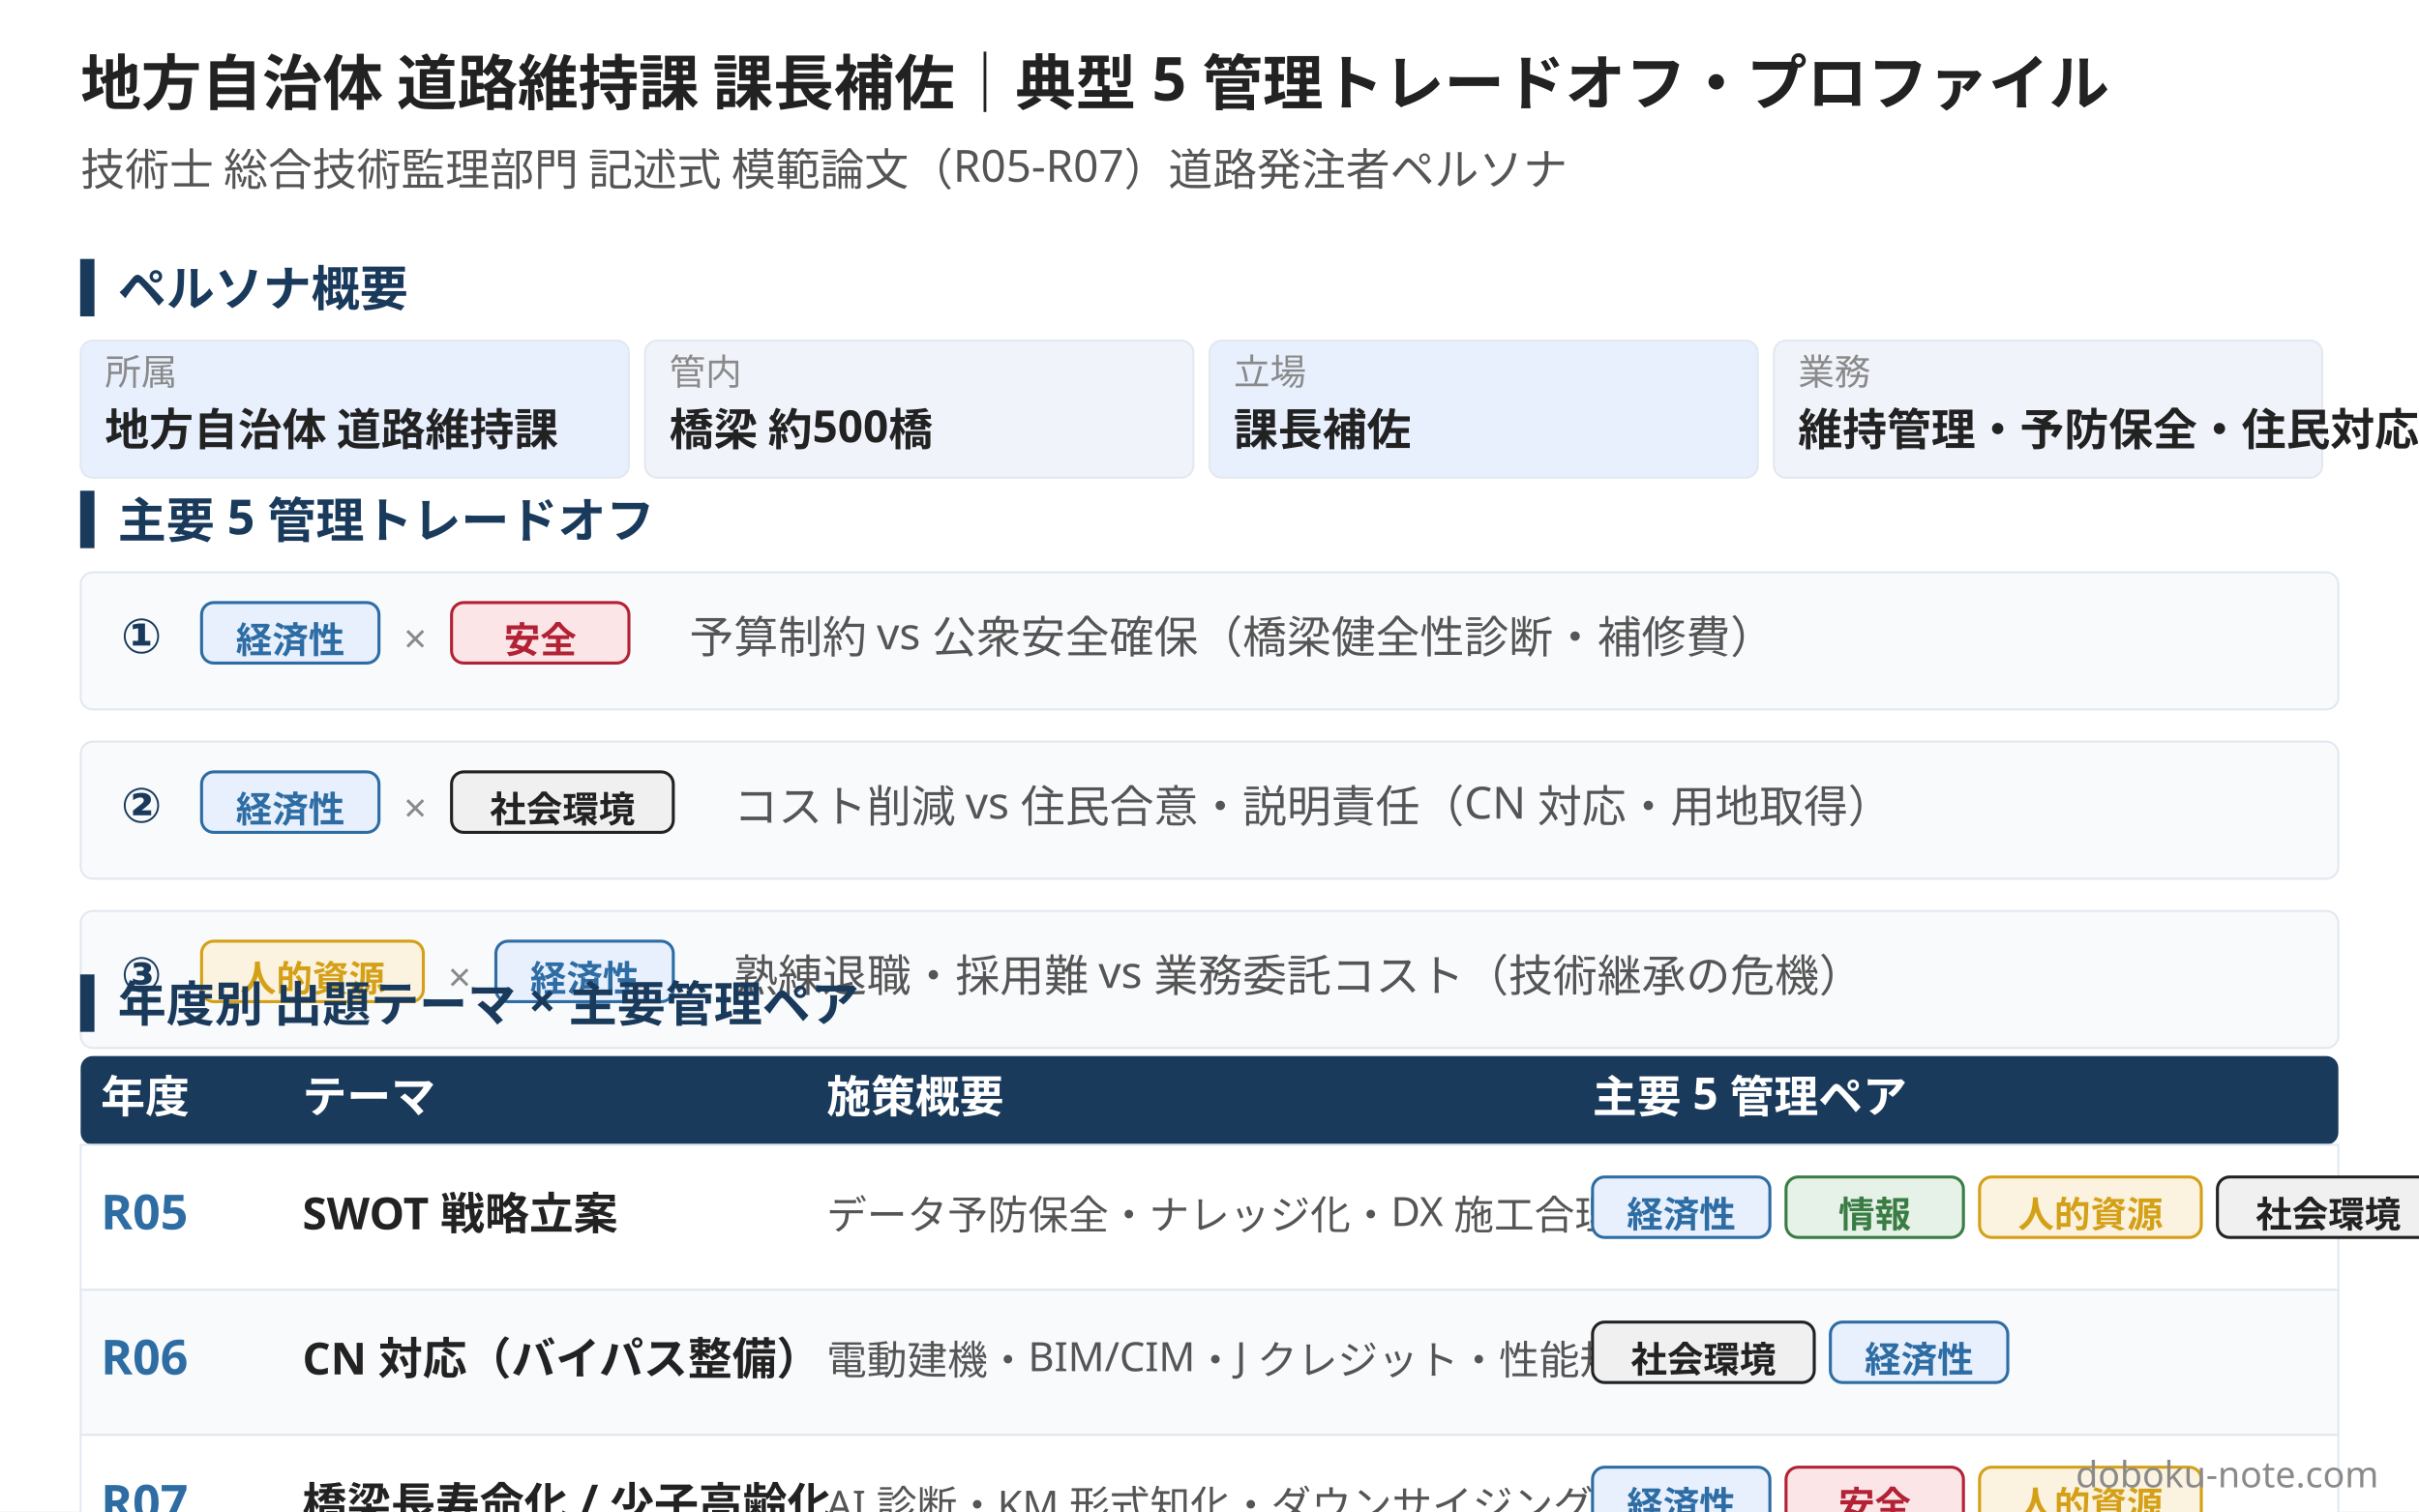
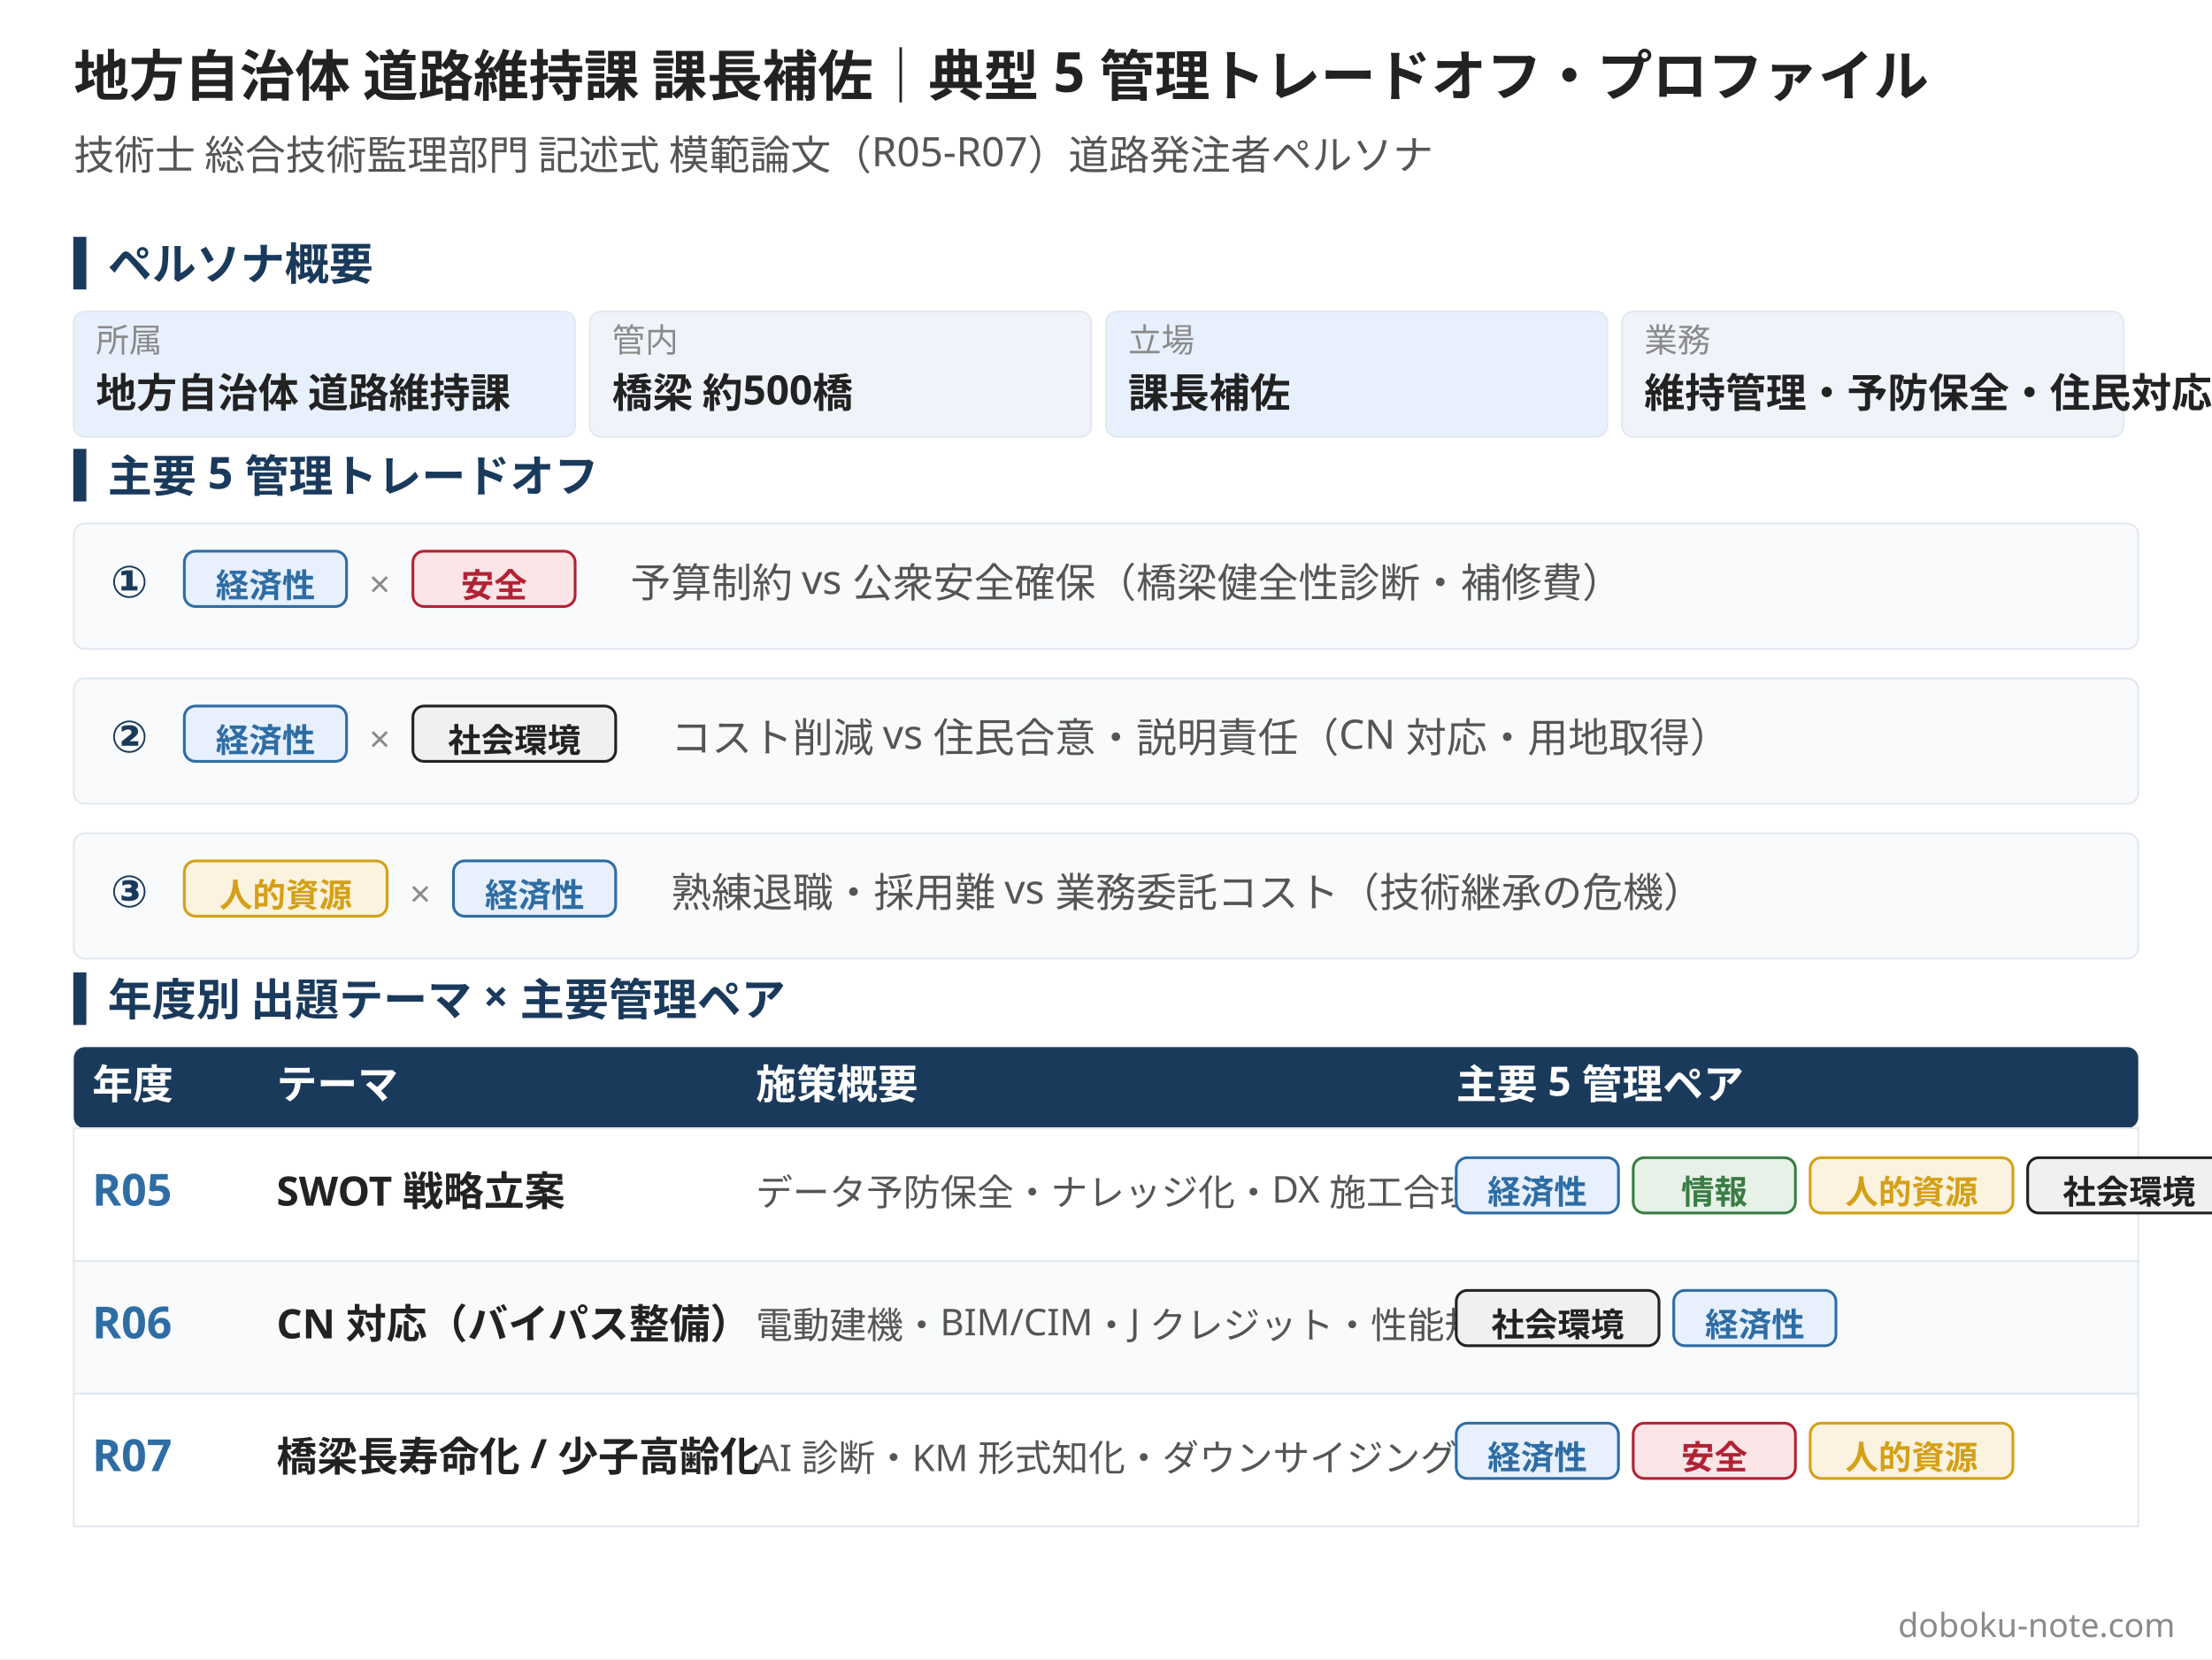
- <svg xmlns="http://www.w3.org/2000/svg" width="1200" height="750" viewBox="0 0 1200 750">
-   <rect width="1200" height="750" fill="#ffffff" />
+ <svg xmlns="http://www.w3.org/2000/svg" width="1200" height="900" viewBox="0 0 1200 900">
+   <rect width="1200" height="900" fill="#ffffff" />
  <text x="40" y="52" font-family="Hiragino Sans, Hiragino Kaku Gothic ProN, Yu Gothic, Noto Sans JP, sans-serif" font-size="30" font-weight="800" fill="#222222">地方自治体 道路維持課 課長補佐｜典型 5 管理トレードオフ・プロファイル</text>
  <text x="40" y="92" font-family="Hiragino Sans, Hiragino Kaku Gothic ProN, Yu Gothic, Noto Sans JP, sans-serif" font-size="22" fill="#555555">技術士 総合技術監理部門 記述式 模範論文（R05-R07）道路発注者ペルソナ</text>
  <text x="40" y="151" font-family="Hiragino Sans, Hiragino Kaku Gothic ProN, Yu Gothic, Noto Sans JP, sans-serif" font-size="24" font-weight="800" fill="#1a3a5c">▍ペルソナ概要</text>
  <rect x="40" y="169" width="272" height="68" rx="6" fill="#e8f0fe" stroke="#e2e8f0" stroke-width="1" />
  <text x="52" y="191" font-family="Hiragino Sans, Hiragino Kaku Gothic ProN, Yu Gothic, Noto Sans JP, sans-serif" font-size="18" fill="#8a8a8a">所属</text>
  <text x="52" y="221" font-family="Hiragino Sans, Hiragino Kaku Gothic ProN, Yu Gothic, Noto Sans JP, sans-serif" font-size="22" font-weight="700" fill="#222222">地方自治体 道路維持課</text>
  <rect x="320" y="169" width="272" height="68" rx="6" fill="#f0f4fa" stroke="#e2e8f0" stroke-width="1" />
  <text x="332" y="191" font-family="Hiragino Sans, Hiragino Kaku Gothic ProN, Yu Gothic, Noto Sans JP, sans-serif" font-size="18" fill="#8a8a8a">管内</text>
  <text x="332" y="221" font-family="Hiragino Sans, Hiragino Kaku Gothic ProN, Yu Gothic, Noto Sans JP, sans-serif" font-size="22" font-weight="700" fill="#222222">橋梁 約500橋</text>
  <rect x="600" y="169" width="272" height="68" rx="6" fill="#e8f0fe" stroke="#e2e8f0" stroke-width="1" />
  <text x="612" y="191" font-family="Hiragino Sans, Hiragino Kaku Gothic ProN, Yu Gothic, Noto Sans JP, sans-serif" font-size="18" fill="#8a8a8a">立場</text>
  <text x="612" y="221" font-family="Hiragino Sans, Hiragino Kaku Gothic ProN, Yu Gothic, Noto Sans JP, sans-serif" font-size="22" font-weight="700" fill="#222222">課長補佐</text>
  <rect x="880" y="169" width="272" height="68" rx="6" fill="#f0f4fa" stroke="#e2e8f0" stroke-width="1" />
  <text x="892" y="191" font-family="Hiragino Sans, Hiragino Kaku Gothic ProN, Yu Gothic, Noto Sans JP, sans-serif" font-size="18" fill="#8a8a8a">業務</text>
  <text x="892" y="221" font-family="Hiragino Sans, Hiragino Kaku Gothic ProN, Yu Gothic, Noto Sans JP, sans-serif" font-size="22" font-weight="700" fill="#222222">維持管理・予防保全・住民対応</text>
  <text x="40" y="266" font-family="Hiragino Sans, Hiragino Kaku Gothic ProN, Yu Gothic, Noto Sans JP, sans-serif" font-size="24" font-weight="800" fill="#1a3a5c">▍主要 5 管理トレードオフ</text>
  <rect x="40" y="284" width="1120" height="68" rx="6" fill="#f8fafc" stroke="#e2e8f0" stroke-width="1" />
  <text x="60" y="324" font-family="Hiragino Sans, Hiragino Kaku Gothic ProN, Yu Gothic, Noto Sans JP, sans-serif" font-size="24" font-weight="800" fill="#1a3a5c">① </text>
  <rect x="100" y="299" width="88" height="30" rx="6" fill="#e8f0fe" stroke="#2e6da4" stroke-width="1.5" />
  <text x="144" y="324" font-family="Hiragino Sans, Hiragino Kaku Gothic ProN, Yu Gothic, Noto Sans JP, sans-serif" font-size="18" font-weight="700" fill="#2e6da4" text-anchor="middle">経済性</text>
  <text x="206" y="324" font-family="Hiragino Sans, Hiragino Kaku Gothic ProN, Yu Gothic, Noto Sans JP, sans-serif" font-size="20" fill="#8a8a8a" text-anchor="middle">×</text>
  <rect x="224" y="299" width="88" height="30" rx="6" fill="#fbe5e7" stroke="#b22234" stroke-width="1.5" />
  <text x="268" y="324" font-family="Hiragino Sans, Hiragino Kaku Gothic ProN, Yu Gothic, Noto Sans JP, sans-serif" font-size="18" font-weight="700" fill="#b22234" text-anchor="middle">安全</text>
  <text x="342" y="324" font-family="Hiragino Sans, Hiragino Kaku Gothic ProN, Yu Gothic, Noto Sans JP, sans-serif" font-size="22" fill="#555555">予算制約  vs  公衆安全確保（橋梁健全性診断・補修費）</text>
  <rect x="40" y="368" width="1120" height="68" rx="6" fill="#f8fafc" stroke="#e2e8f0" stroke-width="1" />
  <text x="60" y="408" font-family="Hiragino Sans, Hiragino Kaku Gothic ProN, Yu Gothic, Noto Sans JP, sans-serif" font-size="24" font-weight="800" fill="#1a3a5c">② </text>
  <rect x="100" y="383" width="88" height="30" rx="6" fill="#e8f0fe" stroke="#2e6da4" stroke-width="1.5" />
  <text x="144" y="408" font-family="Hiragino Sans, Hiragino Kaku Gothic ProN, Yu Gothic, Noto Sans JP, sans-serif" font-size="18" font-weight="700" fill="#2e6da4" text-anchor="middle">経済性</text>
  <text x="206" y="408" font-family="Hiragino Sans, Hiragino Kaku Gothic ProN, Yu Gothic, Noto Sans JP, sans-serif" font-size="20" fill="#8a8a8a" text-anchor="middle">×</text>
  <rect x="224" y="383" width="110" height="30" rx="6" fill="#f0f0f0" stroke="#222222" stroke-width="1.5" />
  <text x="279" y="408" font-family="Hiragino Sans, Hiragino Kaku Gothic ProN, Yu Gothic, Noto Sans JP, sans-serif" font-size="18" font-weight="700" fill="#222222" text-anchor="middle">社会環境</text>
  <text x="364" y="408" font-family="Hiragino Sans, Hiragino Kaku Gothic ProN, Yu Gothic, Noto Sans JP, sans-serif" font-size="22" fill="#555555">コスト削減  vs  住民合意・説明責任（CN 対応・用地取得）</text>
  <rect x="40" y="452" width="1120" height="68" rx="6" fill="#f8fafc" stroke="#e2e8f0" stroke-width="1" />
  <text x="60" y="492" font-family="Hiragino Sans, Hiragino Kaku Gothic ProN, Yu Gothic, Noto Sans JP, sans-serif" font-size="24" font-weight="800" fill="#1a3a5c">③ </text>
  <rect x="100" y="467" width="110" height="30" rx="6" fill="#fbf3df" stroke="#d4a017" stroke-width="1.5" />
  <text x="155" y="492" font-family="Hiragino Sans, Hiragino Kaku Gothic ProN, Yu Gothic, Noto Sans JP, sans-serif" font-size="18" font-weight="700" fill="#d4a017" text-anchor="middle">人的資源</text>
  <text x="228" y="492" font-family="Hiragino Sans, Hiragino Kaku Gothic ProN, Yu Gothic, Noto Sans JP, sans-serif" font-size="20" fill="#8a8a8a" text-anchor="middle">×</text>
  <rect x="246" y="467" width="88" height="30" rx="6" fill="#e8f0fe" stroke="#2e6da4" stroke-width="1.5" />
  <text x="290" y="492" font-family="Hiragino Sans, Hiragino Kaku Gothic ProN, Yu Gothic, Noto Sans JP, sans-serif" font-size="18" font-weight="700" fill="#2e6da4" text-anchor="middle">経済性</text>
  <text x="364" y="492" font-family="Hiragino Sans, Hiragino Kaku Gothic ProN, Yu Gothic, Noto Sans JP, sans-serif" font-size="22" fill="#555555">熟練退職・採用難  vs  業務委託コスト（技術継承の危機）</text>
-   <text x="40" y="506" font-family="Hiragino Sans, Hiragino Kaku Gothic ProN, Yu Gothic, Noto Sans JP, sans-serif" font-size="24" font-weight="800" fill="#1a3a5c">▍年度別 出題テーマ × 主要管理ペア</text>
-   <rect x="40" y="524" width="1120" height="44" rx="6" fill="#1a3a5c" />
-   <text x="50" y="552" font-family="Hiragino Sans, Hiragino Kaku Gothic ProN, Yu Gothic, Noto Sans JP, sans-serif" font-size="22" font-weight="700" fill="#ffffff">年度</text>
-   <text x="150" y="552" font-family="Hiragino Sans, Hiragino Kaku Gothic ProN, Yu Gothic, Noto Sans JP, sans-serif" font-size="22" font-weight="700" fill="#ffffff">テーマ</text>
-   <text x="410" y="552" font-family="Hiragino Sans, Hiragino Kaku Gothic ProN, Yu Gothic, Noto Sans JP, sans-serif" font-size="22" font-weight="700" fill="#ffffff">施策概要</text>
-   <text x="790" y="552" font-family="Hiragino Sans, Hiragino Kaku Gothic ProN, Yu Gothic, Noto Sans JP, sans-serif" font-size="22" font-weight="700" fill="#ffffff">主要 5 管理ペア</text>
-   <rect x="40" y="568" width="1120" height="72" fill="#ffffff" stroke="#e2e8f0" stroke-width="1" />
-   <text x="50" y="610" font-family="Hiragino Sans, Hiragino Kaku Gothic ProN, Yu Gothic, Noto Sans JP, sans-serif" font-size="24" font-weight="800" fill="#2e6da4">R05</text>
-   <text x="150" y="610" font-family="Hiragino Sans, Hiragino Kaku Gothic ProN, Yu Gothic, Noto Sans JP, sans-serif" font-size="22" font-weight="700" fill="#222222">SWOT 戦略立案</text>
-   <text x="410" y="610" font-family="Hiragino Sans, Hiragino Kaku Gothic ProN, Yu Gothic, Noto Sans JP, sans-serif" font-size="20" fill="#555555">データ予防保全・ナレッジ化・DX 施工合理化</text>
-   <rect x="790" y="584" width="88" height="30" rx="6" fill="#e8f0fe" stroke="#2e6da4" stroke-width="1.5" />
-   <text x="834" y="609" font-family="Hiragino Sans, Hiragino Kaku Gothic ProN, Yu Gothic, Noto Sans JP, sans-serif" font-size="18" font-weight="700" fill="#2e6da4" text-anchor="middle">経済性</text>
-   <rect x="886" y="584" width="88" height="30" rx="6" fill="#e6f1e8" stroke="#3a7d44" stroke-width="1.5" />
-   <text x="930" y="609" font-family="Hiragino Sans, Hiragino Kaku Gothic ProN, Yu Gothic, Noto Sans JP, sans-serif" font-size="18" font-weight="700" fill="#3a7d44" text-anchor="middle">情報</text>
-   <rect x="982" y="584" width="110" height="30" rx="6" fill="#fbf3df" stroke="#d4a017" stroke-width="1.5" />
-   <text x="1037" y="609" font-family="Hiragino Sans, Hiragino Kaku Gothic ProN, Yu Gothic, Noto Sans JP, sans-serif" font-size="18" font-weight="700" fill="#d4a017" text-anchor="middle">人的資源</text>
-   <rect x="1100" y="584" width="110" height="30" rx="6" fill="#f0f0f0" stroke="#222222" stroke-width="1.5" />
-   <text x="1155" y="609" font-family="Hiragino Sans, Hiragino Kaku Gothic ProN, Yu Gothic, Noto Sans JP, sans-serif" font-size="18" font-weight="700" fill="#222222" text-anchor="middle">社会環境</text>
-   <rect x="40" y="640" width="1120" height="72" fill="#f8fafc" stroke="#e2e8f0" stroke-width="1" />
-   <text x="50" y="682" font-family="Hiragino Sans, Hiragino Kaku Gothic ProN, Yu Gothic, Noto Sans JP, sans-serif" font-size="24" font-weight="800" fill="#2e6da4">R06</text>
-   <text x="150" y="682" font-family="Hiragino Sans, Hiragino Kaku Gothic ProN, Yu Gothic, Noto Sans JP, sans-serif" font-size="22" font-weight="700" fill="#222222">CN 対応（バイパス整備）</text>
-   <text x="410" y="682" font-family="Hiragino Sans, Hiragino Kaku Gothic ProN, Yu Gothic, Noto Sans JP, sans-serif" font-size="20" fill="#555555">電動建機・BIM/CIM・J クレジット・性能規定</text>
-   <rect x="790" y="656" width="110" height="30" rx="6" fill="#f0f0f0" stroke="#222222" stroke-width="1.5" />
-   <text x="845" y="681" font-family="Hiragino Sans, Hiragino Kaku Gothic ProN, Yu Gothic, Noto Sans JP, sans-serif" font-size="18" font-weight="700" fill="#222222" text-anchor="middle">社会環境</text>
-   <rect x="908" y="656" width="88" height="30" rx="6" fill="#e8f0fe" stroke="#2e6da4" stroke-width="1.5" />
-   <text x="952" y="681" font-family="Hiragino Sans, Hiragino Kaku Gothic ProN, Yu Gothic, Noto Sans JP, sans-serif" font-size="18" font-weight="700" fill="#2e6da4" text-anchor="middle">経済性</text>
-   <rect x="40" y="712" width="1120" height="72" fill="#ffffff" stroke="#e2e8f0" stroke-width="1" />
-   <text x="50" y="754" font-family="Hiragino Sans, Hiragino Kaku Gothic ProN, Yu Gothic, Noto Sans JP, sans-serif" font-size="24" font-weight="800" fill="#2e6da4">R07</text>
-   <text x="150" y="754" font-family="Hiragino Sans, Hiragino Kaku Gothic ProN, Yu Gothic, Noto Sans JP, sans-serif" font-size="22" font-weight="700" fill="#222222">橋梁長寿命化 / 少子高齢化</text>
-   <text x="410" y="754" font-family="Hiragino Sans, Hiragino Kaku Gothic ProN, Yu Gothic, Noto Sans JP, sans-serif" font-size="20" fill="#555555">AI 診断・KM 形式知化・ダウンサイジング</text>
-   <rect x="790" y="728" width="88" height="30" rx="6" fill="#e8f0fe" stroke="#2e6da4" stroke-width="1.5" />
-   <text x="834" y="753" font-family="Hiragino Sans, Hiragino Kaku Gothic ProN, Yu Gothic, Noto Sans JP, sans-serif" font-size="18" font-weight="700" fill="#2e6da4" text-anchor="middle">経済性</text>
-   <rect x="886" y="728" width="88" height="30" rx="6" fill="#fbe5e7" stroke="#b22234" stroke-width="1.5" />
-   <text x="930" y="753" font-family="Hiragino Sans, Hiragino Kaku Gothic ProN, Yu Gothic, Noto Sans JP, sans-serif" font-size="18" font-weight="700" fill="#b22234" text-anchor="middle">安全</text>
-   <rect x="982" y="728" width="110" height="30" rx="6" fill="#fbf3df" stroke="#d4a017" stroke-width="1.5" />
-   <text x="1037" y="753" font-family="Hiragino Sans, Hiragino Kaku Gothic ProN, Yu Gothic, Noto Sans JP, sans-serif" font-size="18" font-weight="700" fill="#d4a017" text-anchor="middle">人的資源</text>
-   <text x="1180" y="738" font-family="Hiragino Sans, Hiragino Kaku Gothic ProN, Yu Gothic, Noto Sans JP, sans-serif" font-size="18" fill="#8a8a8a" text-anchor="end">doboku-note.com</text>
+   <text x="40" y="550" font-family="Hiragino Sans, Hiragino Kaku Gothic ProN, Yu Gothic, Noto Sans JP, sans-serif" font-size="24" font-weight="800" fill="#1a3a5c">▍年度別 出題テーマ × 主要管理ペア</text>
+   <rect x="40" y="568" width="1120" height="44" rx="6" fill="#1a3a5c" />
+   <text x="50" y="596" font-family="Hiragino Sans, Hiragino Kaku Gothic ProN, Yu Gothic, Noto Sans JP, sans-serif" font-size="22" font-weight="700" fill="#ffffff">年度</text>
+   <text x="150" y="596" font-family="Hiragino Sans, Hiragino Kaku Gothic ProN, Yu Gothic, Noto Sans JP, sans-serif" font-size="22" font-weight="700" fill="#ffffff">テーマ</text>
+   <text x="410" y="596" font-family="Hiragino Sans, Hiragino Kaku Gothic ProN, Yu Gothic, Noto Sans JP, sans-serif" font-size="22" font-weight="700" fill="#ffffff">施策概要</text>
+   <text x="790" y="596" font-family="Hiragino Sans, Hiragino Kaku Gothic ProN, Yu Gothic, Noto Sans JP, sans-serif" font-size="22" font-weight="700" fill="#ffffff">主要 5 管理ペア</text>
+   <rect x="40" y="612" width="1120" height="72" fill="#ffffff" stroke="#e2e8f0" stroke-width="1" />
+   <text x="50" y="654" font-family="Hiragino Sans, Hiragino Kaku Gothic ProN, Yu Gothic, Noto Sans JP, sans-serif" font-size="24" font-weight="800" fill="#2e6da4">R05</text>
+   <text x="150" y="654" font-family="Hiragino Sans, Hiragino Kaku Gothic ProN, Yu Gothic, Noto Sans JP, sans-serif" font-size="22" font-weight="700" fill="#222222">SWOT 戦略立案</text>
+   <text x="410" y="654" font-family="Hiragino Sans, Hiragino Kaku Gothic ProN, Yu Gothic, Noto Sans JP, sans-serif" font-size="20" fill="#555555">データ予防保全・ナレッジ化・DX 施工合理化</text>
+   <rect x="790" y="628" width="88" height="30" rx="6" fill="#e8f0fe" stroke="#2e6da4" stroke-width="1.5" />
+   <text x="834" y="653" font-family="Hiragino Sans, Hiragino Kaku Gothic ProN, Yu Gothic, Noto Sans JP, sans-serif" font-size="18" font-weight="700" fill="#2e6da4" text-anchor="middle">経済性</text>
+   <rect x="886" y="628" width="88" height="30" rx="6" fill="#e6f1e8" stroke="#3a7d44" stroke-width="1.5" />
+   <text x="930" y="653" font-family="Hiragino Sans, Hiragino Kaku Gothic ProN, Yu Gothic, Noto Sans JP, sans-serif" font-size="18" font-weight="700" fill="#3a7d44" text-anchor="middle">情報</text>
+   <rect x="982" y="628" width="110" height="30" rx="6" fill="#fbf3df" stroke="#d4a017" stroke-width="1.5" />
+   <text x="1037" y="653" font-family="Hiragino Sans, Hiragino Kaku Gothic ProN, Yu Gothic, Noto Sans JP, sans-serif" font-size="18" font-weight="700" fill="#d4a017" text-anchor="middle">人的資源</text>
+   <rect x="1100" y="628" width="110" height="30" rx="6" fill="#f0f0f0" stroke="#222222" stroke-width="1.5" />
+   <text x="1155" y="653" font-family="Hiragino Sans, Hiragino Kaku Gothic ProN, Yu Gothic, Noto Sans JP, sans-serif" font-size="18" font-weight="700" fill="#222222" text-anchor="middle">社会環境</text>
+   <rect x="40" y="684" width="1120" height="72" fill="#f8fafc" stroke="#e2e8f0" stroke-width="1" />
+   <text x="50" y="726" font-family="Hiragino Sans, Hiragino Kaku Gothic ProN, Yu Gothic, Noto Sans JP, sans-serif" font-size="24" font-weight="800" fill="#2e6da4">R06</text>
+   <text x="150" y="726" font-family="Hiragino Sans, Hiragino Kaku Gothic ProN, Yu Gothic, Noto Sans JP, sans-serif" font-size="22" font-weight="700" fill="#222222">CN 対応（バイパス整備）</text>
+   <text x="410" y="726" font-family="Hiragino Sans, Hiragino Kaku Gothic ProN, Yu Gothic, Noto Sans JP, sans-serif" font-size="20" fill="#555555">電動建機・BIM/CIM・J クレジット・性能規定</text>
+   <rect x="790" y="700" width="110" height="30" rx="6" fill="#f0f0f0" stroke="#222222" stroke-width="1.5" />
+   <text x="845" y="725" font-family="Hiragino Sans, Hiragino Kaku Gothic ProN, Yu Gothic, Noto Sans JP, sans-serif" font-size="18" font-weight="700" fill="#222222" text-anchor="middle">社会環境</text>
+   <rect x="908" y="700" width="88" height="30" rx="6" fill="#e8f0fe" stroke="#2e6da4" stroke-width="1.5" />
+   <text x="952" y="725" font-family="Hiragino Sans, Hiragino Kaku Gothic ProN, Yu Gothic, Noto Sans JP, sans-serif" font-size="18" font-weight="700" fill="#2e6da4" text-anchor="middle">経済性</text>
+   <rect x="40" y="756" width="1120" height="72" fill="#ffffff" stroke="#e2e8f0" stroke-width="1" />
+   <text x="50" y="798" font-family="Hiragino Sans, Hiragino Kaku Gothic ProN, Yu Gothic, Noto Sans JP, sans-serif" font-size="24" font-weight="800" fill="#2e6da4">R07</text>
+   <text x="150" y="798" font-family="Hiragino Sans, Hiragino Kaku Gothic ProN, Yu Gothic, Noto Sans JP, sans-serif" font-size="22" font-weight="700" fill="#222222">橋梁長寿命化 / 少子高齢化</text>
+   <text x="410" y="798" font-family="Hiragino Sans, Hiragino Kaku Gothic ProN, Yu Gothic, Noto Sans JP, sans-serif" font-size="20" fill="#555555">AI 診断・KM 形式知化・ダウンサイジング</text>
+   <rect x="790" y="772" width="88" height="30" rx="6" fill="#e8f0fe" stroke="#2e6da4" stroke-width="1.5" />
+   <text x="834" y="797" font-family="Hiragino Sans, Hiragino Kaku Gothic ProN, Yu Gothic, Noto Sans JP, sans-serif" font-size="18" font-weight="700" fill="#2e6da4" text-anchor="middle">経済性</text>
+   <rect x="886" y="772" width="88" height="30" rx="6" fill="#fbe5e7" stroke="#b22234" stroke-width="1.5" />
+   <text x="930" y="797" font-family="Hiragino Sans, Hiragino Kaku Gothic ProN, Yu Gothic, Noto Sans JP, sans-serif" font-size="18" font-weight="700" fill="#b22234" text-anchor="middle">安全</text>
+   <rect x="982" y="772" width="110" height="30" rx="6" fill="#fbf3df" stroke="#d4a017" stroke-width="1.5" />
+   <text x="1037" y="797" font-family="Hiragino Sans, Hiragino Kaku Gothic ProN, Yu Gothic, Noto Sans JP, sans-serif" font-size="18" font-weight="700" fill="#d4a017" text-anchor="middle">人的資源</text>
+   <text x="1180" y="888" font-family="Hiragino Sans, Hiragino Kaku Gothic ProN, Yu Gothic, Noto Sans JP, sans-serif" font-size="18" fill="#8a8a8a" text-anchor="end">doboku-note.com</text>
</svg>
